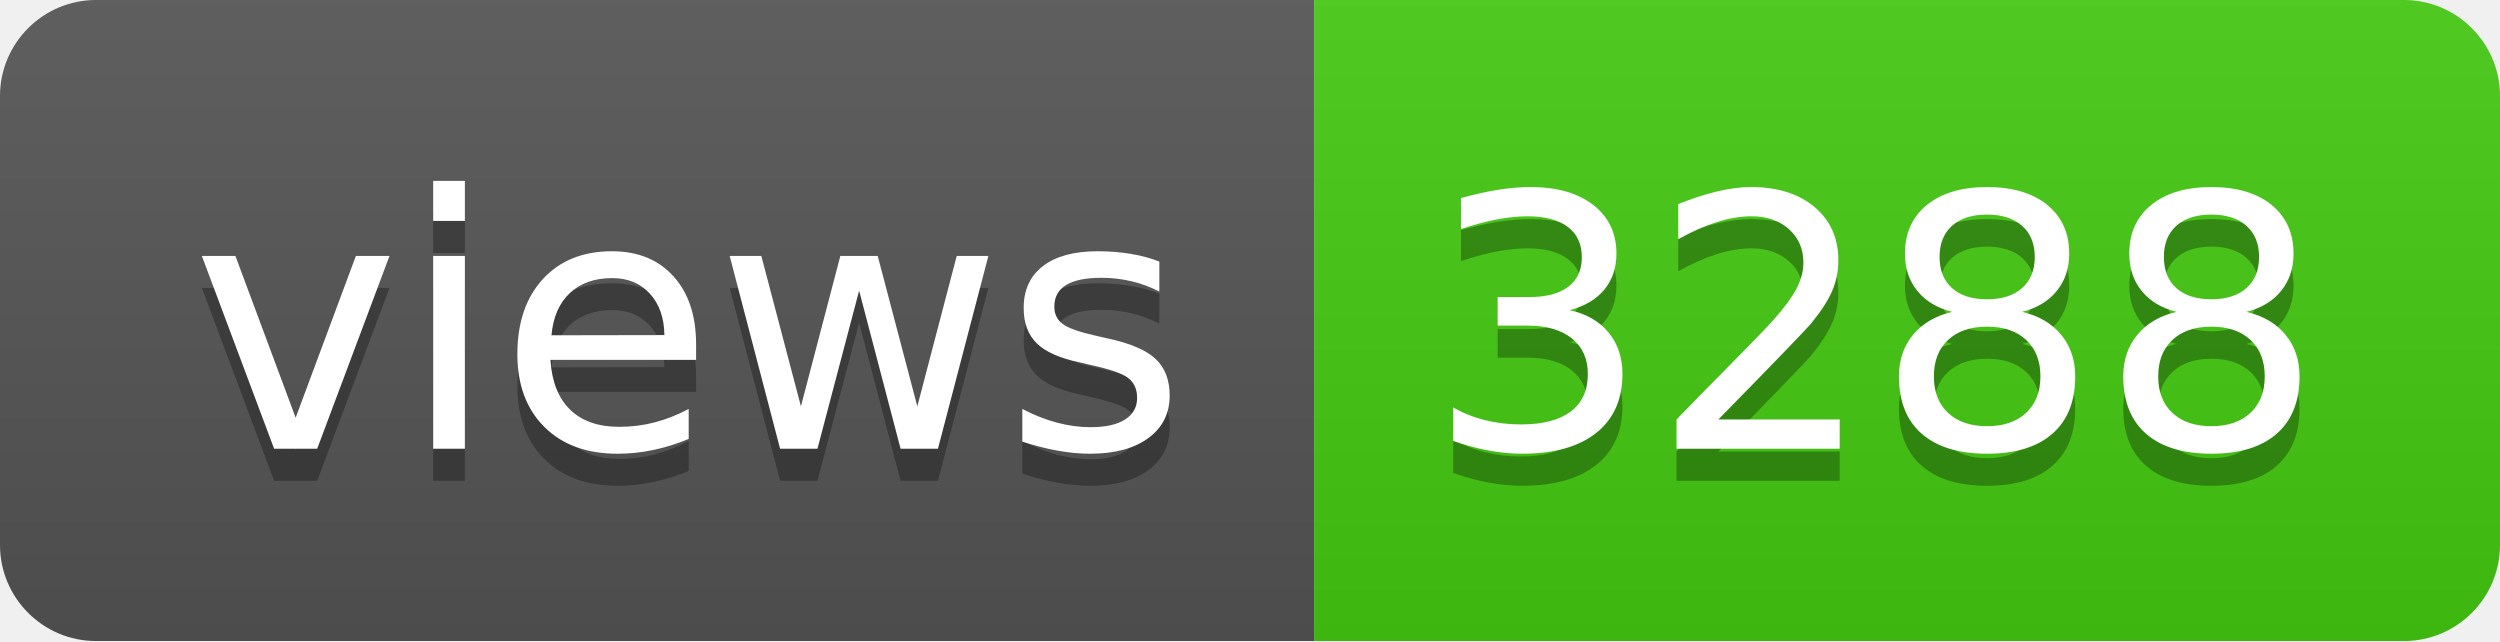
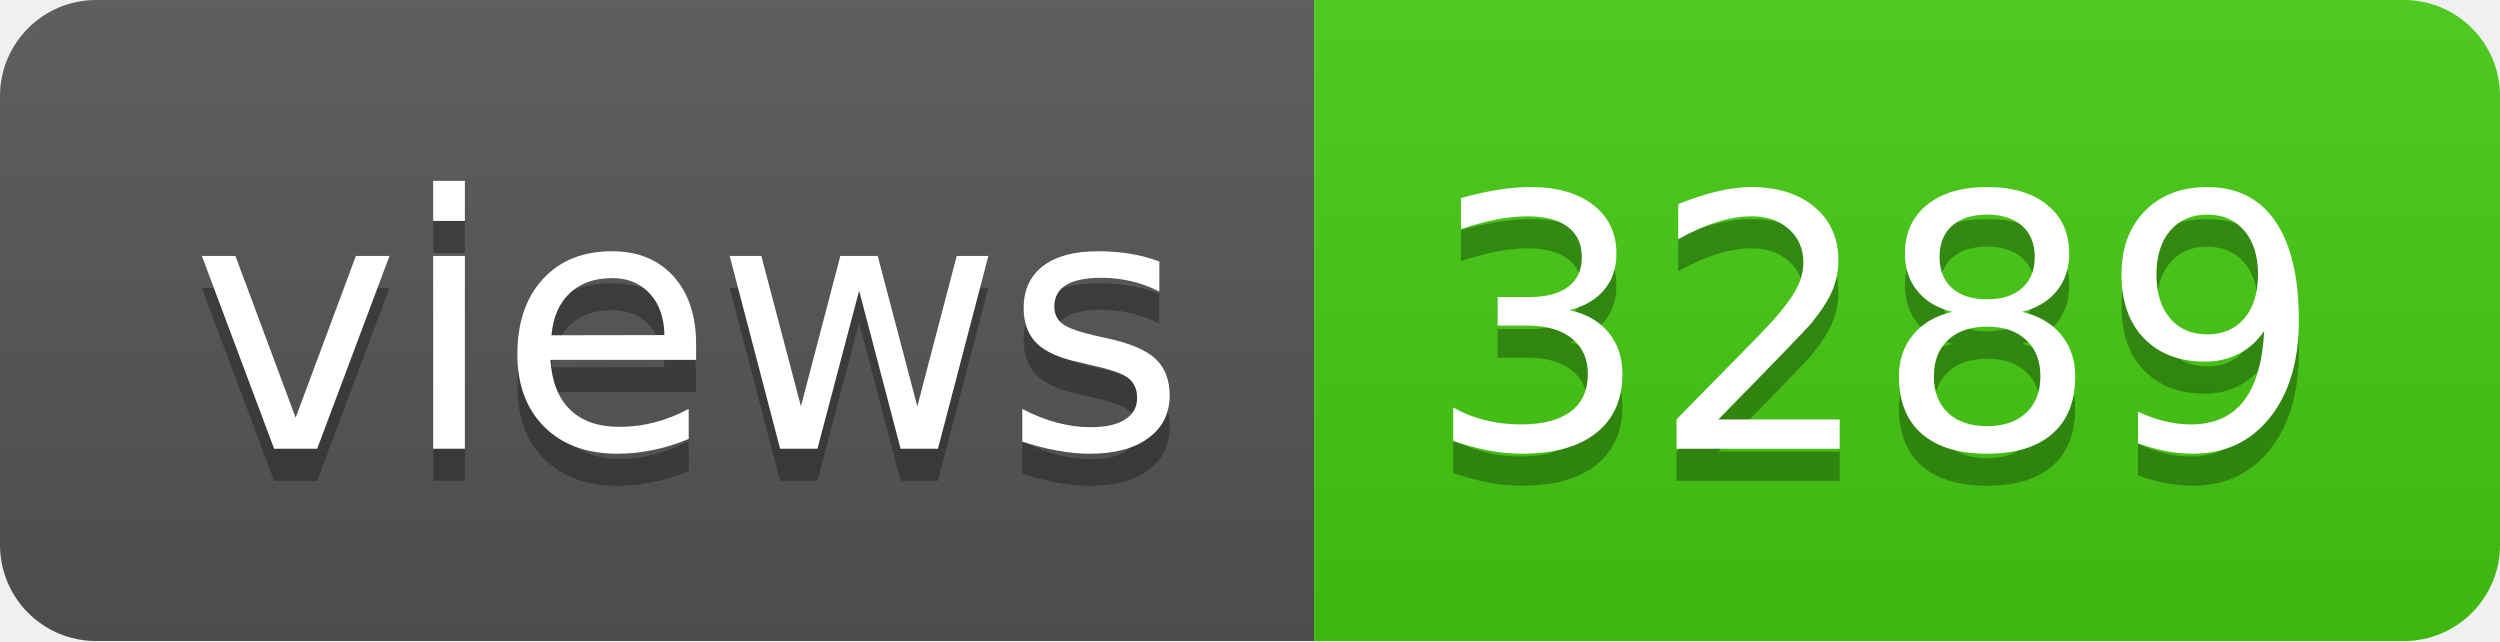
- <svg xmlns="http://www.w3.org/2000/svg" width="78" height="20" role="img" aria-label="views: 3288">
+ <svg xmlns="http://www.w3.org/2000/svg" width="78" height="20" role="img" aria-label="views: 3289">
  <linearGradient id="s" x2="0" y2="100%">
    <stop offset="0" stop-color="#bbb" stop-opacity=".1" />
    <stop offset="1" stop-opacity=".1" />
  </linearGradient>
  <clipPath id="r">
    <rect width="78" height="20" rx="3" fill="#fff" />
  </clipPath>
  <g clip-path="url(#r)">
    <rect width="41" height="20" fill="#555" />
    <rect x="41" width="37" height="20" fill="#4c1" />
    <rect width="78" height="20" fill="url(#s)" />
  </g>
  <g fill="#fff" text-anchor="middle" font-family="Verdana,Geneva,DejaVu Sans,sans-serif" text-rendering="geometricPrecision" font-size="110">
    <text aria-hidden="true" x="215" y="150" fill="#010101" fill-opacity=".3" transform="scale(.1)" textLength="310">views</text>
    <text x="215" y="140" transform="scale(.1)" fill="#fff" textLength="310">views</text>
-     <text aria-hidden="true" x="585" y="150" fill="#010101" fill-opacity=".3" transform="scale(.1)" textLength="270">3288</text>
-     <text x="585" y="140" transform="scale(.1)" fill="#fff" textLength="270">3288</text>
+     <text aria-hidden="true" x="585" y="150" fill="#010101" fill-opacity=".3" transform="scale(.1)" textLength="270">3289</text>
+     <text x="585" y="140" transform="scale(.1)" fill="#fff" textLength="270">3289</text>
  </g>
</svg>
